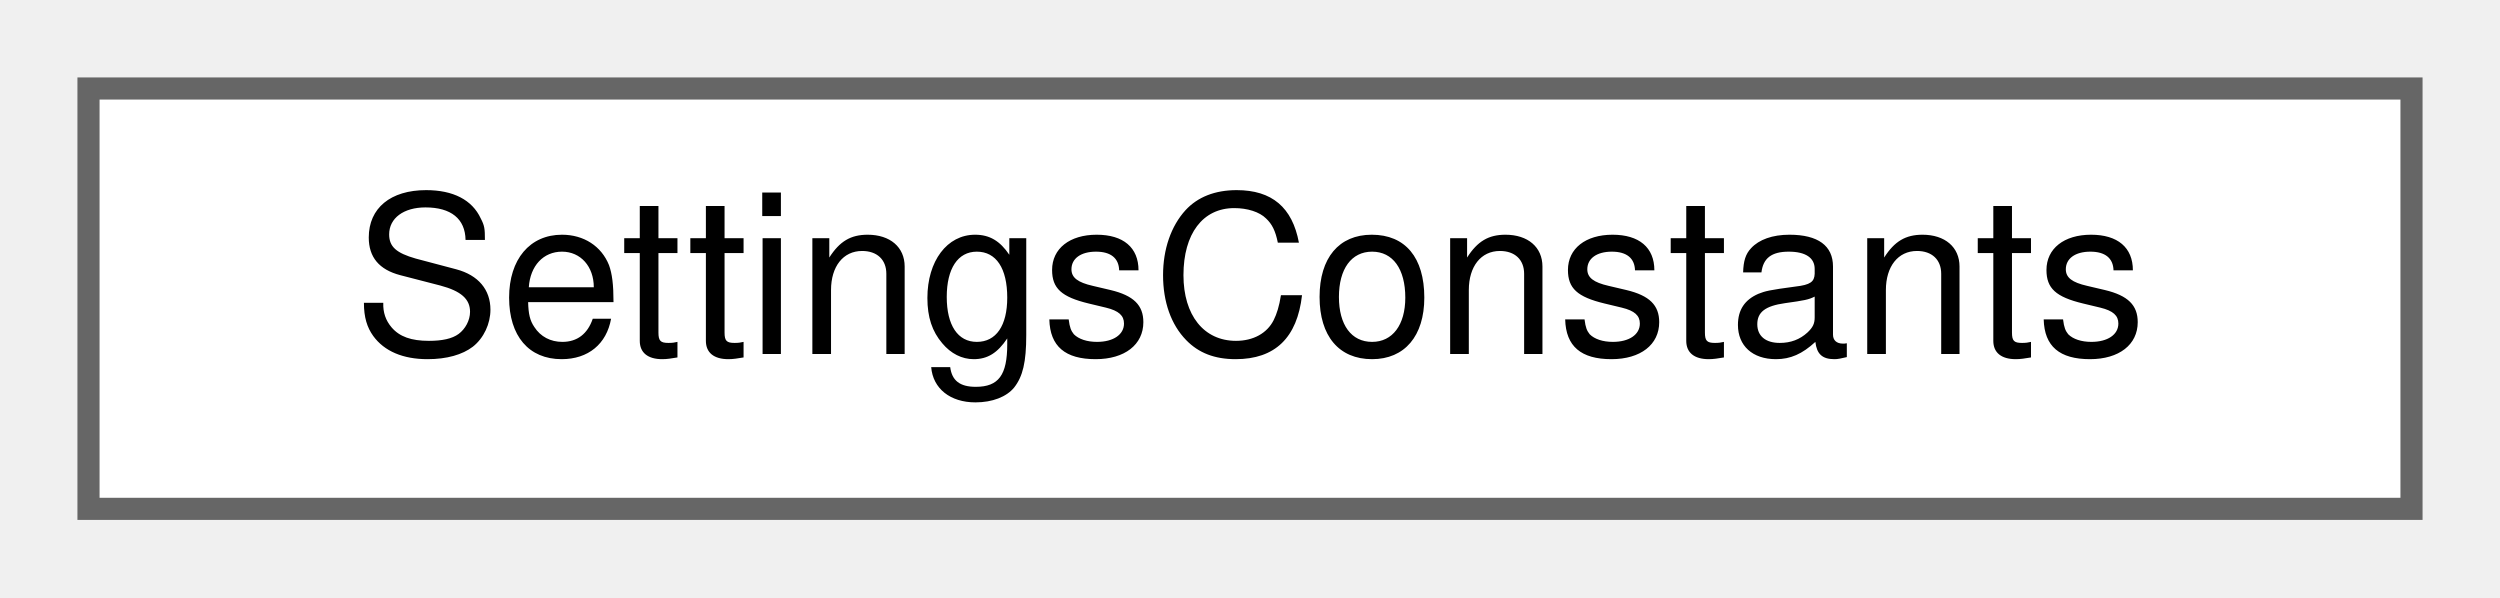
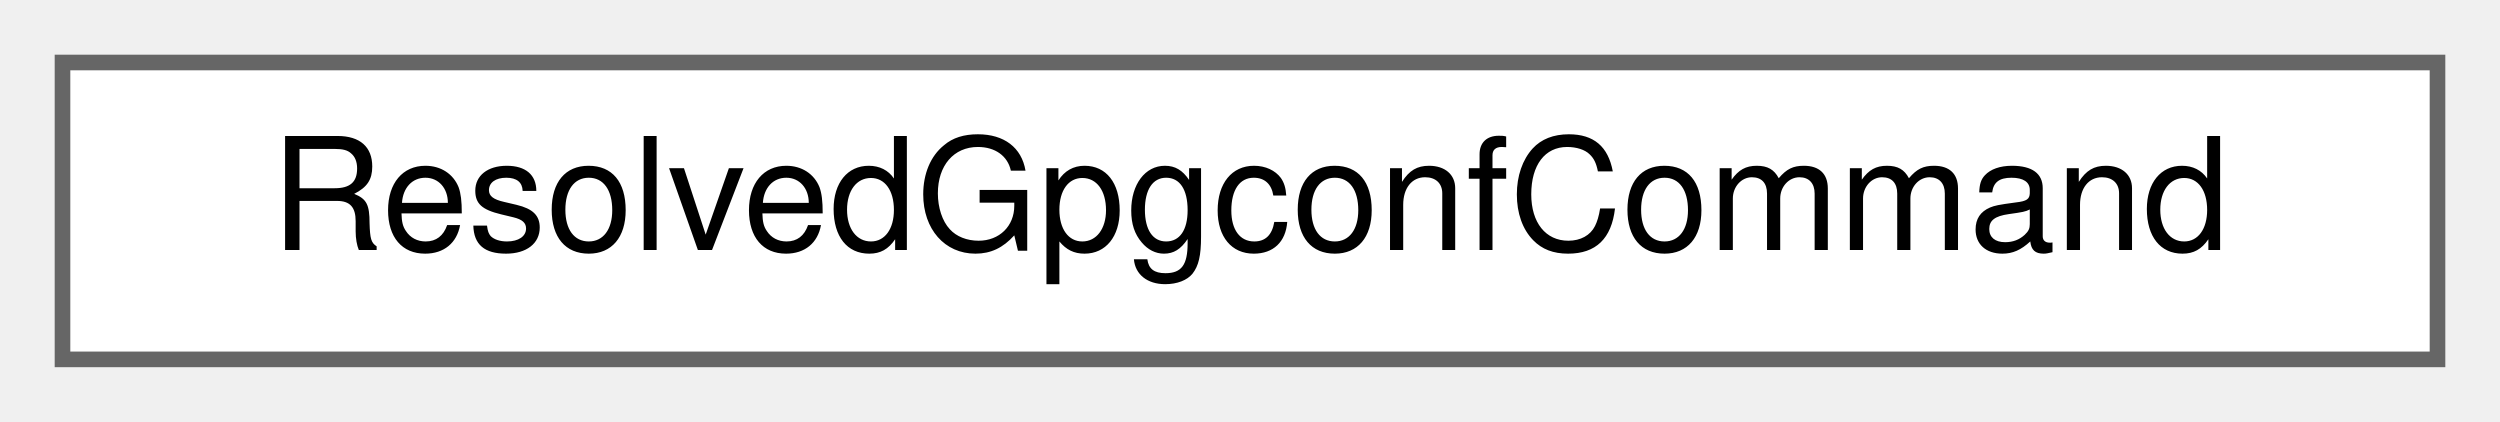
- <svg xmlns="http://www.w3.org/2000/svg" xmlns:xlink="http://www.w3.org/1999/xlink" width="113pt" height="27pt" viewBox="0.00 0.00 113.00 27.00">
+ <svg xmlns="http://www.w3.org/2000/svg" xmlns:xlink="http://www.w3.org/1999/xlink" width="160pt" height="27pt" viewBox="0.00 0.00 160.00 27.00">
  <g id="graph0" class="graph" transform="scale(1 1) rotate(0) translate(4 23)">
    <g id="Node000000" class="node">
      <g id="a_Node000000">
-         <a xlink:href="class_settings_constants.html" target="_top" xlink:title="Table for the naming of configuration items.">
-           <polygon fill="white" stroke="#666666" points="105,-19 0,-19 0,0 105,0 105,-19" />
-           <text text-anchor="middle" x="52.5" y="-7" font-family="Helvetica,sans-Serif" font-size="10.00">SettingsConstants</text>
+         <a xlink:href="struct_resolved_gpgconf_command.html" target="_top" xlink:title=" ">
+           <polygon fill="white" stroke="#666666" points="152,-19 0,-19 0,0 152,0 152,-19" />
+           <text text-anchor="middle" x="76" y="-7" font-family="Helvetica,sans-Serif" font-size="10.00">ResolvedGpgconfCommand</text>
        </a>
      </g>
    </g>
  </g>
</svg>
